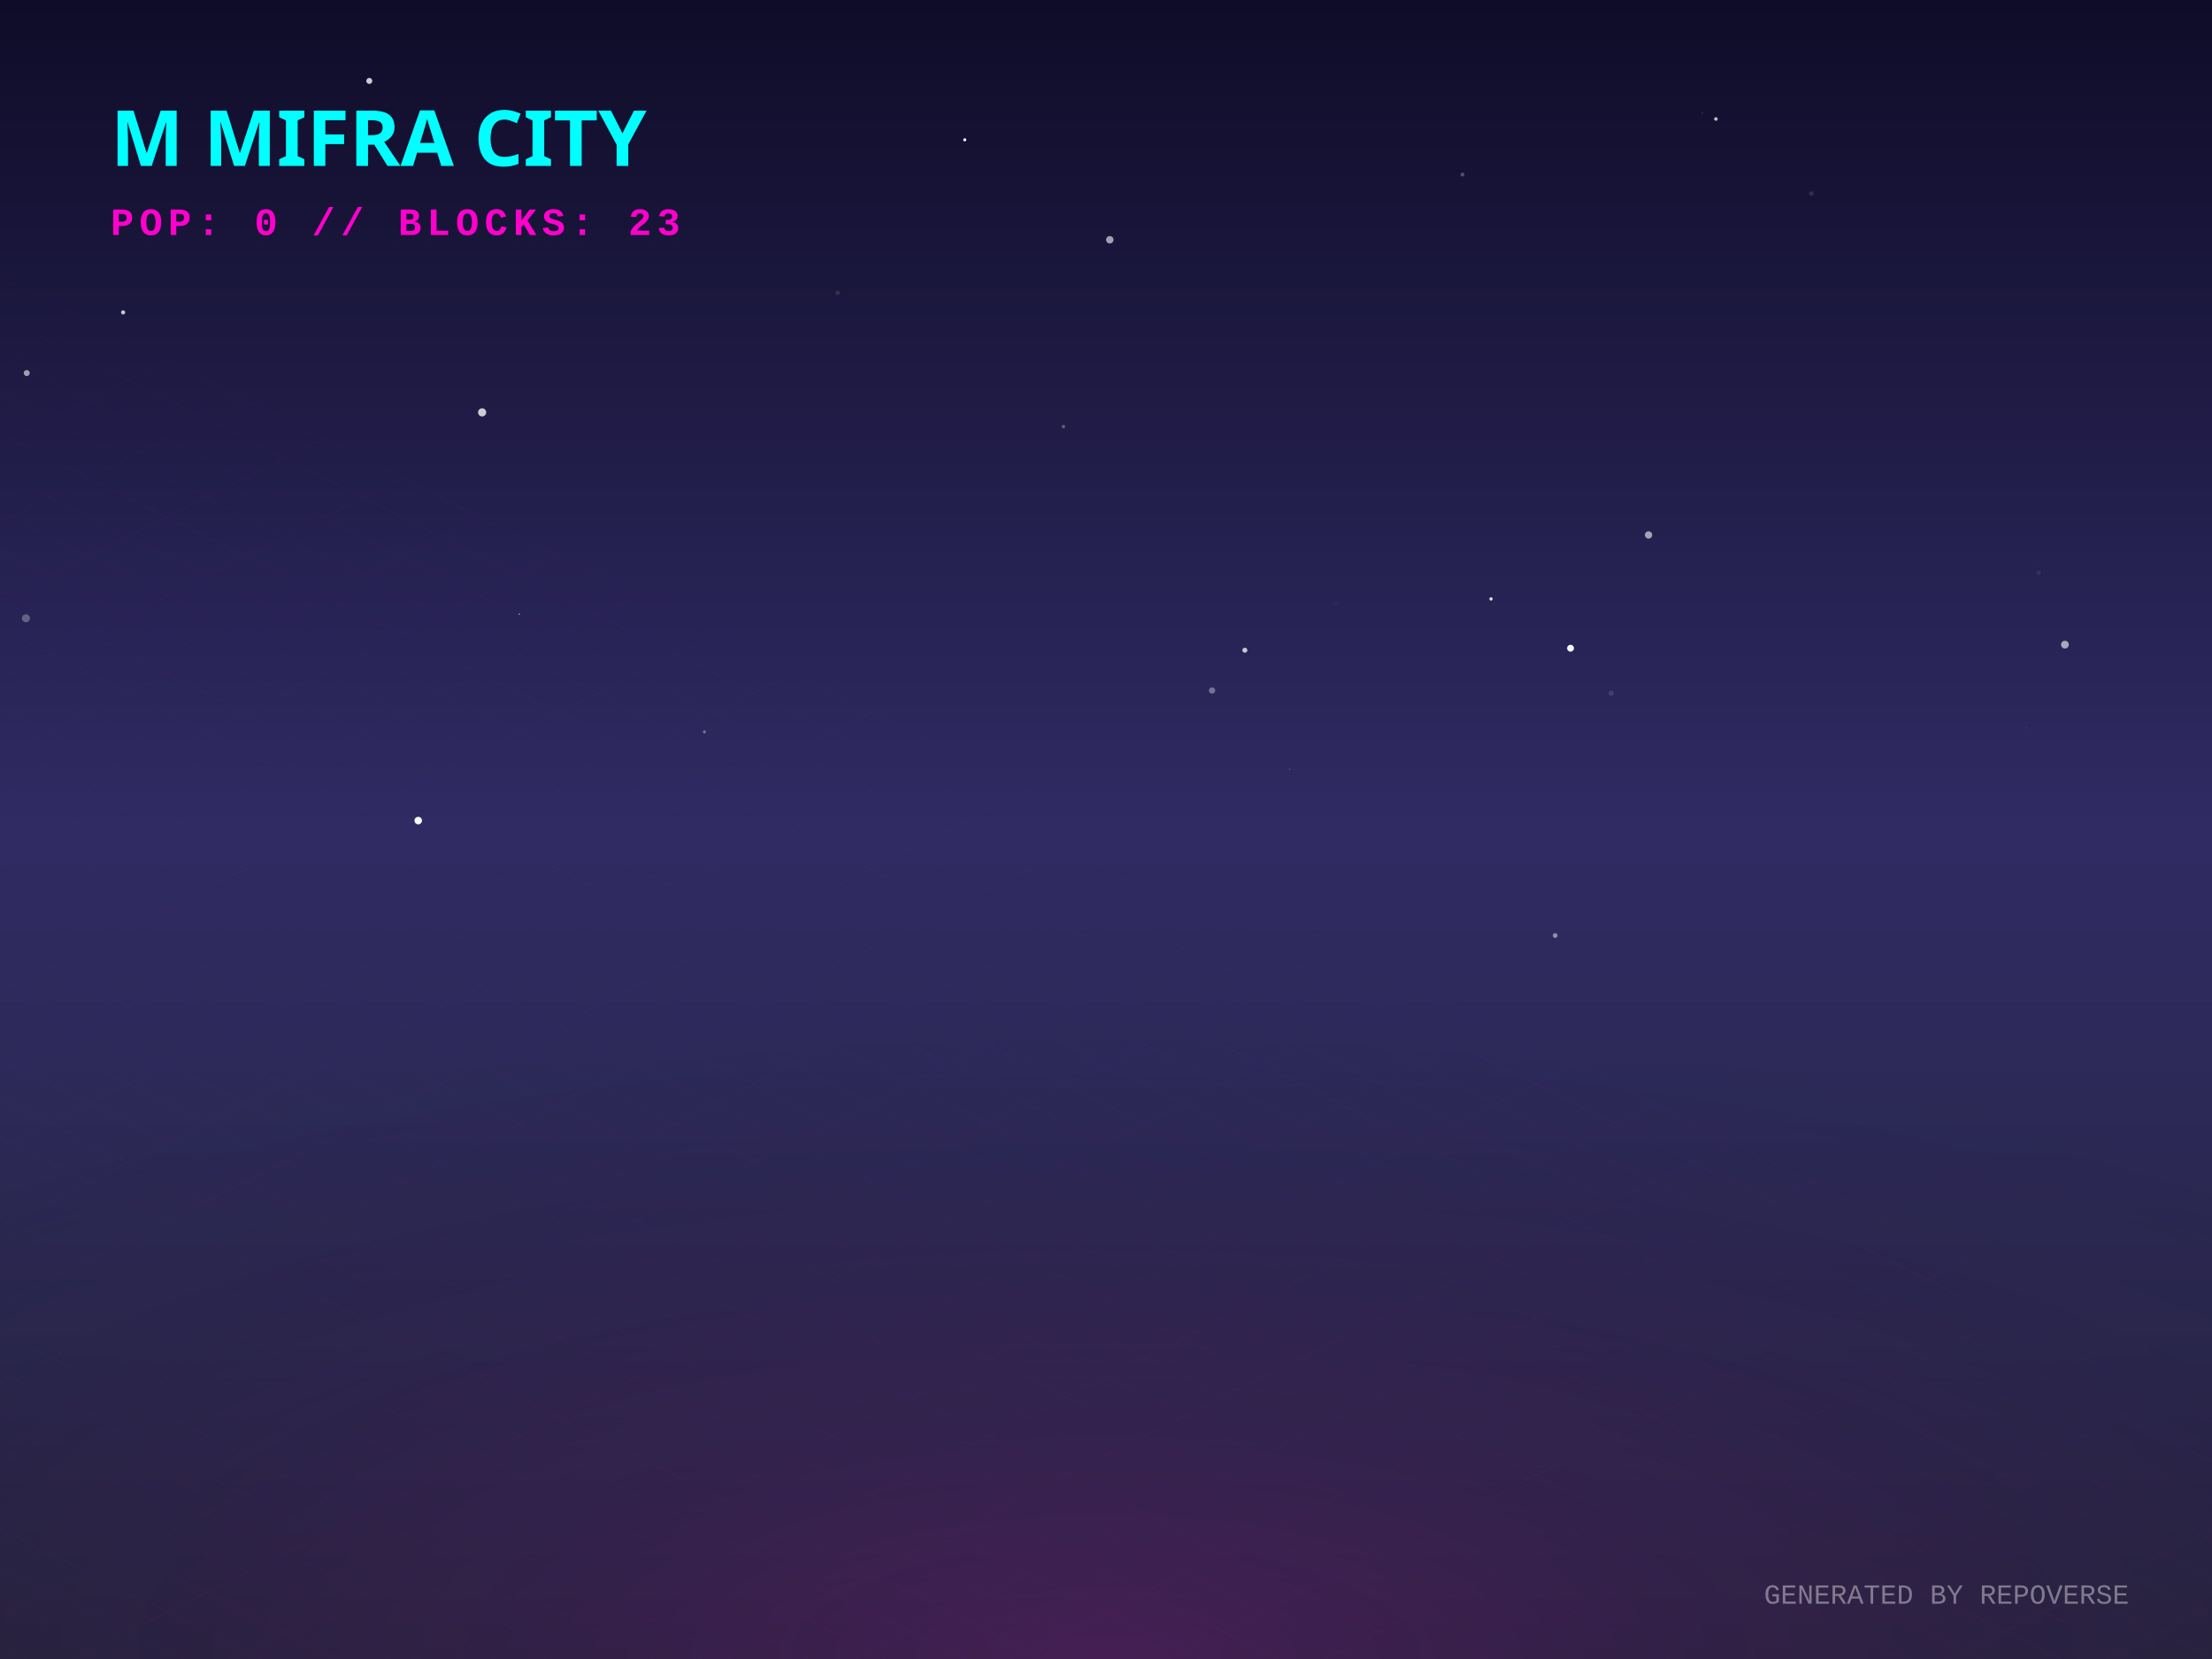
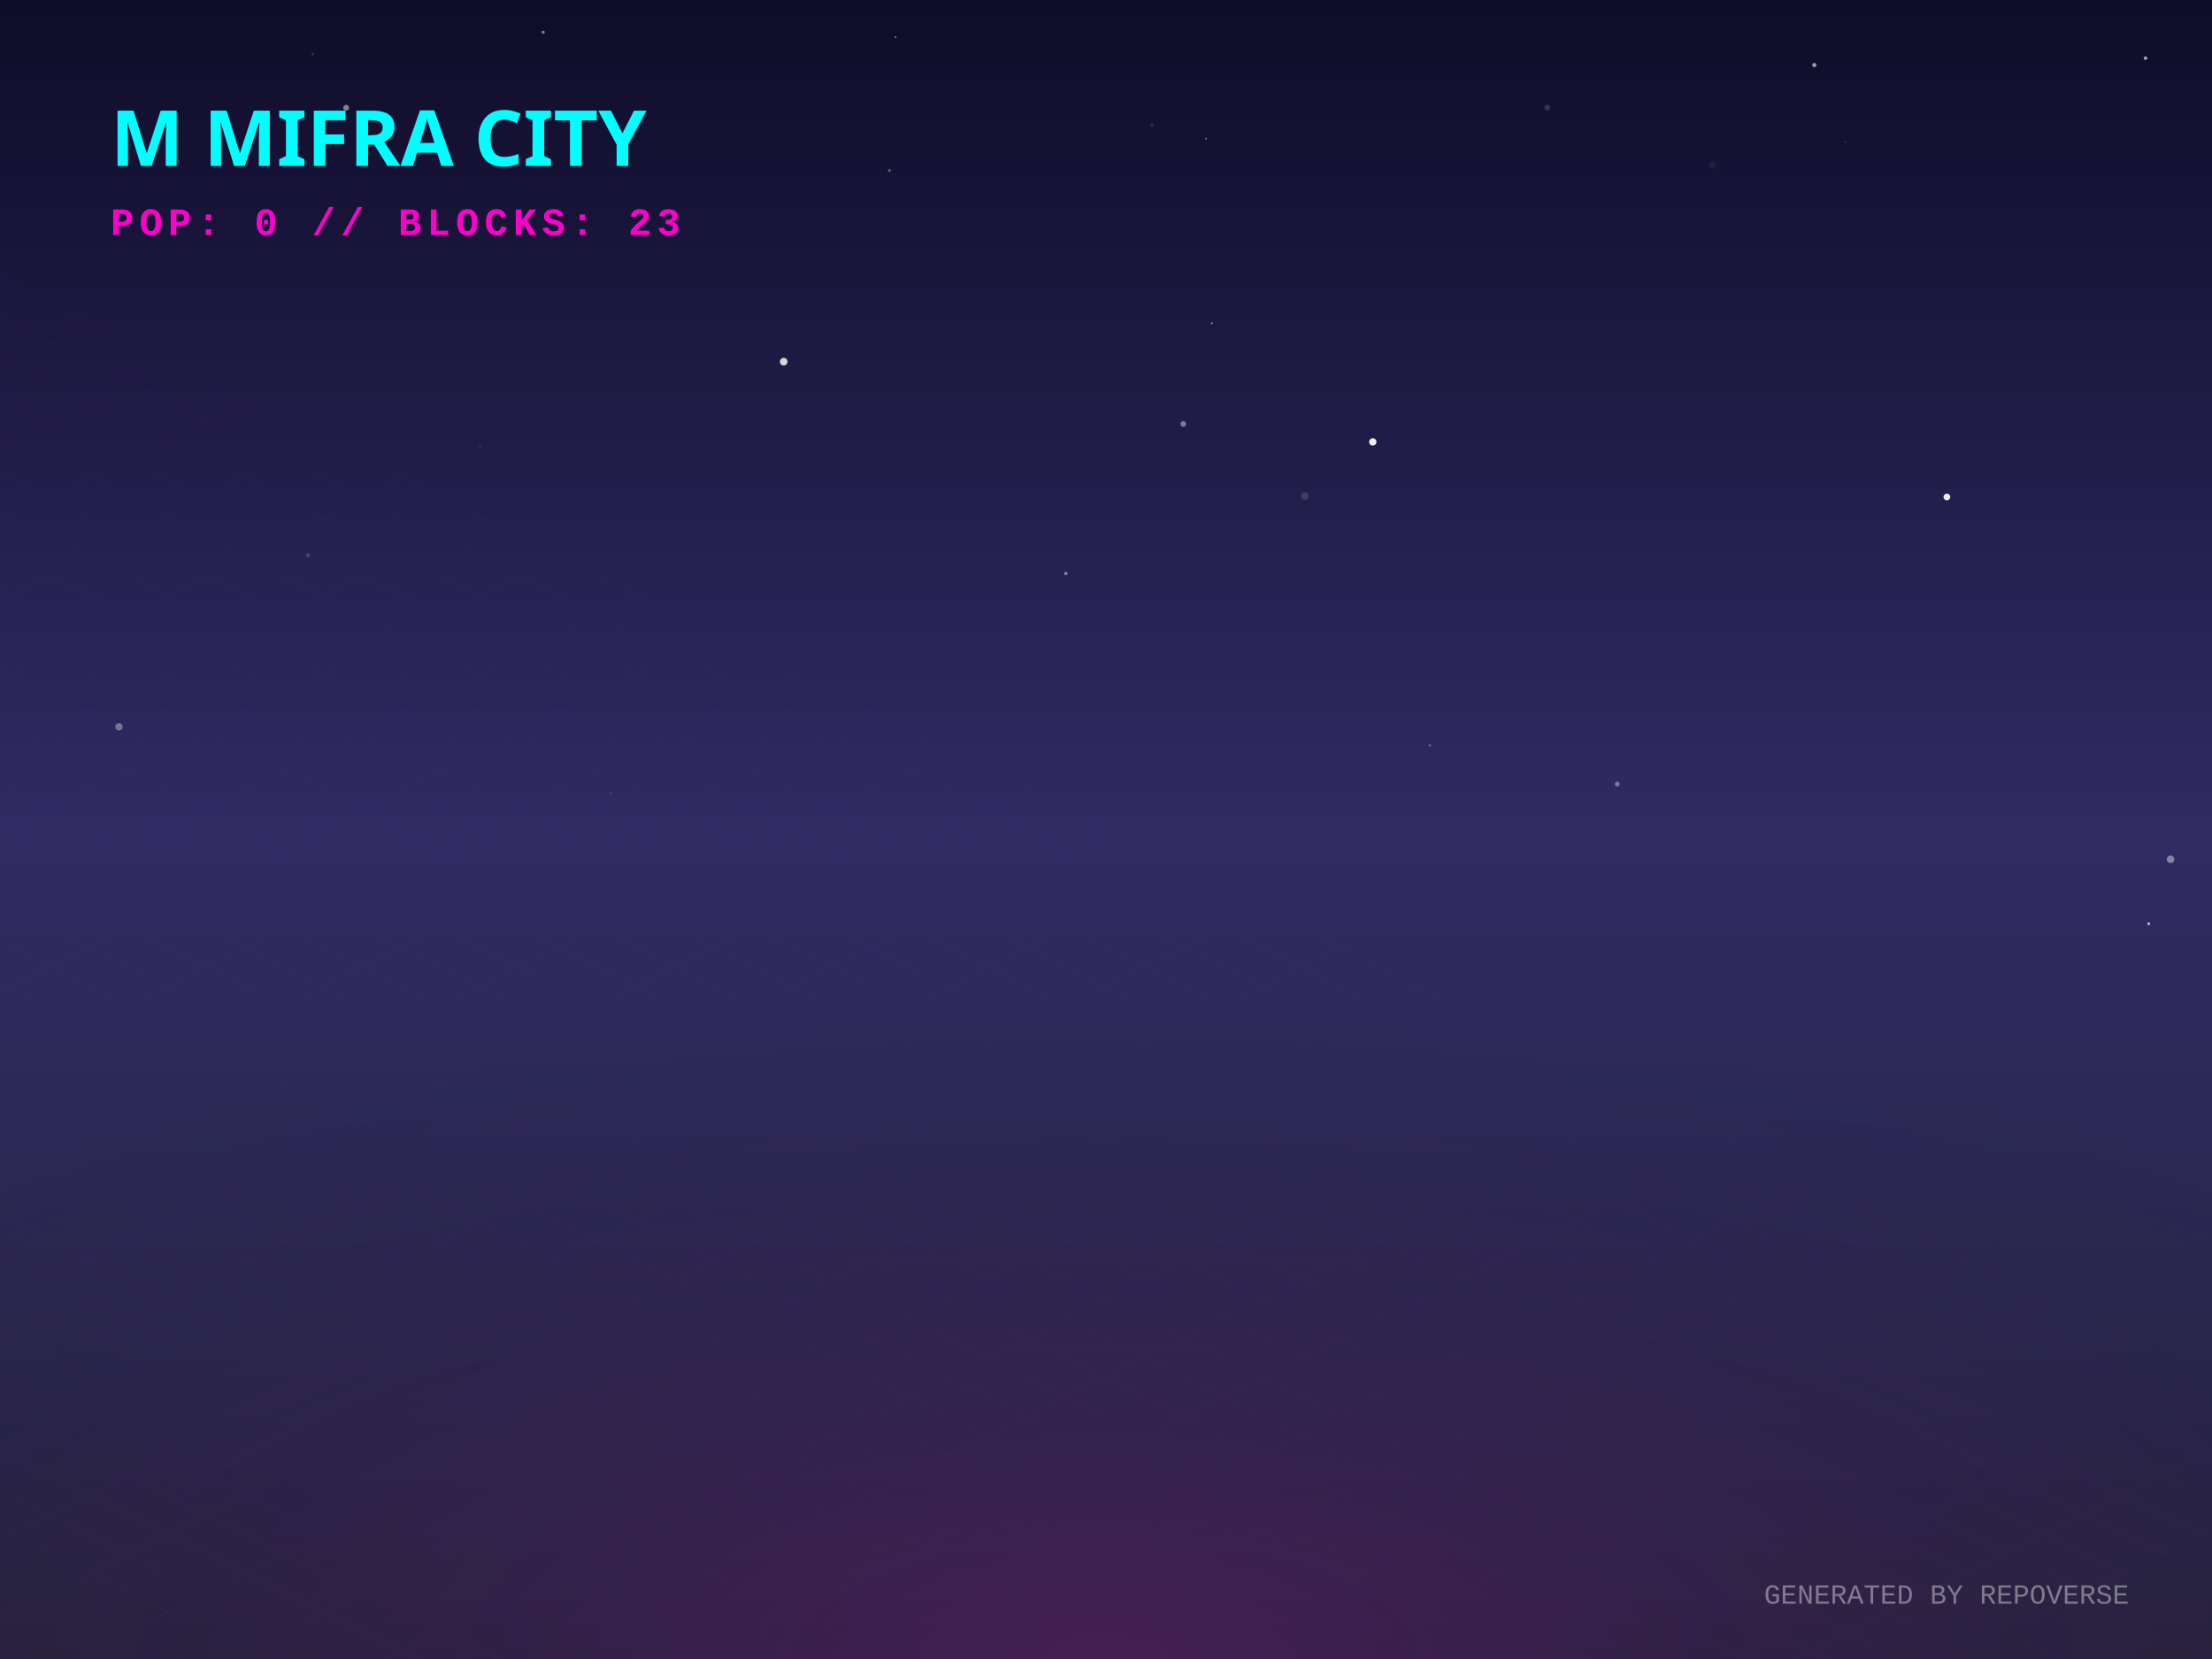
<svg xmlns="http://www.w3.org/2000/svg" width="800" height="600" viewBox="0 0 800 600">
  <defs>
    <linearGradient id="skyGradient" x1="0%" y1="0%" x2="0%" y2="100%">
      <stop offset="0%" stop-color="#0f0c29" />
      <stop offset="50%" stop-color="#302b63" />
      <stop offset="100%" stop-color="#24243e" />
    </linearGradient>
    <pattern id="gridPattern" width="40" height="20" patternUnits="userSpaceOnUse" patternTransform="rotate(0)">
      <path d="M 40 0 L 0 0 0 20" fill="none" stroke="magenta" stroke-width="0.5" opacity="0.2" />
    </pattern>
    <radialGradient id="floorGlow" cx="50%" cy="100%" r="80%">
      <stop offset="0%" stop-color="#ff00cc" stop-opacity="0.15" />
      <stop offset="100%" stop-color="transparent" />
    </radialGradient>
    <linearGradient id="gradLeft-happy" x1="0%" y1="0%" x2="100%" y2="100%">
      <stop offset="0%" stop-color="#FFD700" stop-opacity="0.8" />
      <stop offset="100%" stop-color="#050510" stop-opacity="0.9" />
    </linearGradient>
    <linearGradient id="gradRight-happy" x1="0%" y1="0%" x2="0%" y2="100%">
      <stop offset="0%" stop-color="#FFD700" stop-opacity="0.6" />
      <stop offset="100%" stop-color="#0b0b1a" stop-opacity="0.8" />
    </linearGradient>
    <linearGradient id="gradLeft-focused" x1="0%" y1="0%" x2="100%" y2="100%">
      <stop offset="0%" stop-color="#00FF94" stop-opacity="0.8" />
      <stop offset="100%" stop-color="#050510" stop-opacity="0.9" />
    </linearGradient>
    <linearGradient id="gradRight-focused" x1="0%" y1="0%" x2="0%" y2="100%">
      <stop offset="0%" stop-color="#00FF94" stop-opacity="0.6" />
      <stop offset="100%" stop-color="#0b0b1a" stop-opacity="0.8" />
    </linearGradient>
    <linearGradient id="gradLeft-calm" x1="0%" y1="0%" x2="100%" y2="100%">
      <stop offset="0%" stop-color="#00C2FF" stop-opacity="0.8" />
      <stop offset="100%" stop-color="#050510" stop-opacity="0.9" />
    </linearGradient>
    <linearGradient id="gradRight-calm" x1="0%" y1="0%" x2="0%" y2="100%">
      <stop offset="0%" stop-color="#00C2FF" stop-opacity="0.6" />
      <stop offset="100%" stop-color="#0b0b1a" stop-opacity="0.8" />
    </linearGradient>
    <linearGradient id="gradLeft-stressed" x1="0%" y1="0%" x2="100%" y2="100%">
      <stop offset="0%" stop-color="#FF2A6D" stop-opacity="0.8" />
      <stop offset="100%" stop-color="#050510" stop-opacity="0.9" />
    </linearGradient>
    <linearGradient id="gradRight-stressed" x1="0%" y1="0%" x2="0%" y2="100%">
      <stop offset="0%" stop-color="#FF2A6D" stop-opacity="0.6" />
      <stop offset="100%" stop-color="#0b0b1a" stop-opacity="0.8" />
    </linearGradient>
    <linearGradient id="gradLeft-energetic" x1="0%" y1="0%" x2="100%" y2="100%">
      <stop offset="0%" stop-color="#D300C5" stop-opacity="0.8" />
      <stop offset="100%" stop-color="#050510" stop-opacity="0.9" />
    </linearGradient>
    <linearGradient id="gradRight-energetic" x1="0%" y1="0%" x2="0%" y2="100%">
      <stop offset="0%" stop-color="#D300C5" stop-opacity="0.6" />
      <stop offset="100%" stop-color="#0b0b1a" stop-opacity="0.8" />
    </linearGradient>
  </defs>
  <rect width="100%" height="100%" fill="url(#skyGradient)" />
-   <circle cx="187.774" cy="222.11" r="0.269" fill="white" opacity="0.565" />
-   <circle cx="450.218" cy="235.166" r="0.904" fill="white" opacity="0.749" />
-   <circle cx="615.633" cy="40.819" r="0.374" fill="white" opacity="0.102" />
-   <circle cx="391.31" cy="161.635" r="0.071" fill="white" opacity="0.229" />
-   <circle cx="483.344" cy="218.153" r="0.708" fill="white" opacity="0.031" />
-   <circle cx="302.939" cy="105.875" r="0.782" fill="white" opacity="0.117" />
-   <circle cx="384.625" cy="154.288" r="0.605" fill="white" opacity="0.296" />
-   <circle cx="133.561" cy="29.269" r="1.089" fill="white" opacity="0.786" />
-   <circle cx="44.529" cy="112.981" r="0.751" fill="white" opacity="0.757" />
-   <circle cx="562.446" cy="338.347" r="0.867" fill="white" opacity="0.47" />
-   <circle cx="582.696" cy="250.674" r="0.94" fill="white" opacity="0.114" />
-   <circle cx="438.36" cy="249.735" r="1.147" fill="white" opacity="0.353" />
-   <circle cx="151.261" cy="296.771" r="1.361" fill="white" opacity="0.97" />
-   <circle cx="620.581" cy="43.035" r="0.644" fill="white" opacity="0.729" />
-   <circle cx="746.807" cy="233.142" r="1.405" fill="white" opacity="0.599" />
-   <circle cx="732.888" cy="263.199" r="0.083" fill="white" opacity="0.878" />
-   <circle cx="254.761" cy="264.678" r="0.556" fill="white" opacity="0.347" />
-   <circle cx="174.366" cy="149.136" r="1.476" fill="white" opacity="0.77" />
-   <circle cx="737.328" cy="207.104" r="0.828" fill="white" opacity="0.063" />
-   <circle cx="655.112" cy="70.012" r="0.841" fill="white" opacity="0.111" />
-   <circle cx="539.249" cy="216.608" r="0.601" fill="white" opacity="0.848" />
-   <circle cx="401.377" cy="86.721" r="1.349" fill="white" opacity="0.591" />
-   <circle cx="596.222" cy="193.473" r="1.324" fill="white" opacity="0.583" />
-   <circle cx="9.38" cy="223.604" r="1.461" fill="white" opacity="0.285" />
-   <circle cx="9.673" cy="134.916" r="1.09" fill="white" opacity="0.578" />
-   <circle cx="348.922" cy="50.566" r="0.555" fill="white" opacity="1" />
-   <circle cx="568.004" cy="234.435" r="1.245" fill="white" opacity="0.955" />
-   <circle cx="466.396" cy="278.131" r="0.145" fill="white" opacity="0.582" />
-   <circle cx="350.864" cy="272.108" r="0.353" fill="white" opacity="0.036" />
-   <circle cx="528.921" cy="63.138" r="0.709" fill="white" opacity="0.261" />
+   <circle cx="125.186" cy="38.971" r="1.05" fill="white" opacity="0.475" />
+   <circle cx="173.837" cy="161.482" r="0.655" fill="white" opacity="0.053" />
+   <circle cx="667.451" cy="51.351" r="0.125" fill="white" opacity="0.968" />
+   <circle cx="413.966" cy="276.715" r="0.012" fill="white" opacity="0.291" />
+   <circle cx="196.457" cy="11.665" r="0.575" fill="white" opacity="0.456" />
+   <circle cx="323.917" cy="13.445" r="0.243" fill="white" opacity="0.923" />
+   <circle cx="705.53" cy="331.781" r="1.173" fill="white" opacity="0.005" />
+   <circle cx="167.433" cy="107.501" r="0.032" fill="white" opacity="0.535" />
+   <circle cx="113.144" cy="19.582" r="0.495" fill="white" opacity="0.132" />
+   <circle cx="427.937" cy="153.329" r="1.028" fill="white" opacity="0.415" />
+   <circle cx="777.107" cy="334.071" r="0.541" fill="white" opacity="0.64" />
+   <circle cx="321.678" cy="61.645" r="0.55" fill="white" opacity="0.299" />
+   <circle cx="220.864" cy="286.86" r="0.476" fill="white" opacity="0.085" />
+   <circle cx="656.185" cy="23.534" r="0.763" fill="white" opacity="0.588" />
+   <circle cx="438.268" cy="116.921" r="0.332" fill="white" opacity="0.578" />
+   <circle cx="584.89" cy="283.568" r="0.89" fill="white" opacity="0.369" />
+   <circle cx="385.478" cy="207.422" r="0.606" fill="white" opacity="0.467" />
+   <circle cx="785.022" cy="310.761" r="1.367" fill="white" opacity="0.421" />
+   <circle cx="416.616" cy="45.204" r="0.616" fill="white" opacity="0.1" />
+   <circle cx="517.134" cy="269.594" r="0.407" fill="white" opacity="0.322" />
+   <circle cx="775.964" cy="21.036" r="0.653" fill="white" opacity="0.614" />
+   <circle cx="619.296" cy="59.57" r="1.288" fill="white" opacity="0.049" />
+   <circle cx="111.437" cy="200.8" r="0.719" fill="white" opacity="0.153" />
+   <circle cx="704.12" cy="179.733" r="1.217" fill="white" opacity="0.917" />
+   <circle cx="559.628" cy="38.929" r="1.042" fill="white" opacity="0.154" />
+   <circle cx="436.187" cy="50.169" r="0.362" fill="white" opacity="0.336" />
+   <circle cx="43.02" cy="262.843" r="1.337" fill="white" opacity="0.351" />
+   <circle cx="496.487" cy="159.826" r="1.332" fill="white" opacity="0.924" />
+   <circle cx="283.434" cy="130.81" r="1.385" fill="white" opacity="0.813" />
+   <circle cx="471.896" cy="179.419" r="1.371" fill="white" opacity="0.137" />
  <g transform="translate(0, 300) scale(1, 0.5)">
    <rect x="-800" y="0" width="2400" height="1200" fill="url(#gridPattern)" opacity="0.3" transform="rotate(45, 400, 0)" />
  </g>
  <rect x="0" y="300" width="800" height="300" fill="url(#floorGlow)" />
  <g transform="translate(40, 60)">
    <text fill="cyan" font-family="Verdana, sans-serif" font-size="28" font-weight="900" style="text-shadow: 0 0 10px cyan;">M MIFRA CITY</text>
    <text y="25" fill="#ff00cc" font-family="Courier New, monospace" font-size="14" font-weight="bold" letter-spacing="2">POP: 0 // BLOCKS: 23</text>
  </g>
  <g transform="translate(0, 50)">
    <a href="https://github.com/M-Mifra/repo-verse" target="_blank">
      <g class="building" opacity="0">
        <animate attributeName="opacity" values="0;1" dur="0.8s" begin="0s" fill="freeze" />
        <ellipse cx="400" cy="292.833" rx="22.5" ry="12" fill="black" opacity="0.4" blur="2" />
        <path d="M 385 272.833 l 0 20 l 15 7.5 l 0 -20 z" fill="url(#gradLeft-focused)" stroke="none" />
        <path d="M 415 272.833 l 0 20 l -15 7.5 l 0 -20 z" fill="url(#gradRight-focused)" stroke="none" />
        <path d="M 400 265.333 l 15 7.5 l -15 7.5 l -15 -7.5 z" fill="#E0FFF1" fill-opacity="0.9" stroke="none" />
        <path d="M 385 272.833 l 0 20 l 15 7.5 l 0 -20 z" fill="none" stroke="#00FF94" stroke-width="0.5" opacity="0.5" />
        <path d="M 415 272.833 l 0 20 l -15 7.5 l 0 -20 z" fill="none" stroke="#00FF94" stroke-width="0.5" opacity="0.5" />
      </g>
    </a>
    <a href="https://github.com/M-Mifra/my-password-checker" target="_blank">
      <g class="building" opacity="0">
        <animate attributeName="opacity" values="0;1" dur="0.8s" begin="0.05s" fill="freeze" />
        <ellipse cx="424" cy="301.256" rx="11.768" ry="6.276" fill="black" opacity="0.4" blur="2" />
        <path d="M 416.155 281.256 l 0 20 l 7.845 3.923 l 0 -20 z" fill="url(#gradLeft-calm)" stroke="none" />
        <path d="M 431.845 281.256 l 0 20 l -7.845 3.923 l 0 -20 z" fill="url(#gradRight-calm)" stroke="none" />
        <path d="M 424 277.333 l 7.845 3.923 l -7.845 3.923 l -7.845 -3.923 z" fill="#D1F4FF" fill-opacity="0.9" stroke="none" />
        <path d="M 416.155 281.256 l 0 20 l 7.845 3.923 l 0 -20 z" fill="none" stroke="#00C2FF" stroke-width="0.5" opacity="0.5" />
        <path d="M 431.845 281.256 l 0 20 l -7.845 3.923 l 0 -20 z" fill="none" stroke="#00C2FF" stroke-width="0.5" opacity="0.5" />
      </g>
    </a>
    <a href="https://github.com/M-Mifra/M-Mifra" target="_blank">
      <g class="building" opacity="0">
        <animate attributeName="opacity" values="0;1" dur="0.8s" begin="0.1s" fill="freeze" />
        <ellipse cx="376" cy="301.136" rx="11.408" ry="6.084" fill="black" opacity="0.4" blur="2" />
        <path d="M 368.395 281.136 l 0 20 l 7.605 3.803 l 0 -20 z" fill="url(#gradLeft-energetic)" stroke="none" />
        <path d="M 383.605 281.136 l 0 20 l -7.605 3.803 l 0 -20 z" fill="url(#gradRight-energetic)" stroke="none" />
        <path d="M 376 277.333 l 7.605 3.803 l -7.605 3.803 l -7.605 -3.803 z" fill="#FAD7FA" fill-opacity="0.9" stroke="none" />
        <path d="M 368.395 281.136 l 0 20 l 7.605 3.803 l 0 -20 z" fill="none" stroke="#D300C5" stroke-width="0.5" opacity="0.5" />
        <path d="M 383.605 281.136 l 0 20 l -7.605 3.803 l 0 -20 z" fill="none" stroke="#D300C5" stroke-width="0.5" opacity="0.5" />
      </g>
    </a>
    <a href="https://github.com/M-Mifra/Arcane-AI-agent-" target="_blank">
      <g class="building" opacity="0">
        <animate attributeName="opacity" values="0;1" dur="0.8s" begin="0.15s" fill="freeze" />
        <ellipse cx="448" cy="313.083" rx="11.25" ry="6" fill="black" opacity="0.4" blur="2" />
        <path d="M 440.5 293.083 l 0 20 l 7.5 3.75 l 0 -20 z" fill="url(#gradLeft-energetic)" stroke="none" />
        <path d="M 455.5 293.083 l 0 20 l -7.5 3.75 l 0 -20 z" fill="url(#gradRight-energetic)" stroke="none" />
        <path d="M 448 289.333 l 7.5 3.75 l -7.5 3.75 l -7.5 -3.75 z" fill="#FAD7FA" fill-opacity="0.9" stroke="none" />
        <path d="M 440.5 293.083 l 0 20 l 7.5 3.75 l 0 -20 z" fill="none" stroke="#D300C5" stroke-width="0.5" opacity="0.5" />
        <path d="M 455.5 293.083 l 0 20 l -7.5 3.75 l 0 -20 z" fill="none" stroke="#D300C5" stroke-width="0.5" opacity="0.5" />
      </g>
    </a>
    <a href="https://github.com/M-Mifra/andropedia-weekly-chronicle" target="_blank">
      <g class="building" opacity="0">
        <animate attributeName="opacity" values="0;1" dur="0.8s" begin="0.2s" fill="freeze" />
        <ellipse cx="400" cy="315.971" rx="19.913" ry="10.62" fill="black" opacity="0.4" blur="2" />
        <path d="M 386.725 295.971 l 0 20 l 13.275 6.638 l 0 -20 z" fill="url(#gradLeft-focused)" stroke="none" />
        <path d="M 413.275 295.971 l 0 20 l -13.275 6.638 l 0 -20 z" fill="url(#gradRight-focused)" stroke="none" />
        <path d="M 400 289.333 l 13.275 6.638 l -13.275 6.638 l -13.275 -6.638 z" fill="#E0FFF1" fill-opacity="0.9" stroke="none" />
        <path d="M 386.725 295.971 l 0 20 l 13.275 6.638 l 0 -20 z" fill="none" stroke="#00FF94" stroke-width="0.5" opacity="0.5" />
        <path d="M 413.275 295.971 l 0 20 l -13.275 6.638 l 0 -20 z" fill="none" stroke="#00FF94" stroke-width="0.5" opacity="0.5" />
      </g>
    </a>
    <a href="https://github.com/M-Mifra/TickTock" target="_blank">
      <g class="building" opacity="0">
        <animate attributeName="opacity" values="0;1" dur="0.8s" begin="0.25s" fill="freeze" />
        <ellipse cx="352" cy="313.863" rx="13.59" ry="7.248" fill="black" opacity="0.4" blur="2" />
        <path d="M 342.94 293.863 l 0 20 l 9.06 4.53 l 0 -20 z" fill="url(#gradLeft-calm)" stroke="none" />
        <path d="M 361.06 293.863 l 0 20 l -9.06 4.53 l 0 -20 z" fill="url(#gradRight-calm)" stroke="none" />
        <path d="M 352 289.333 l 9.06 4.53 l -9.06 4.53 l -9.06 -4.53 z" fill="#D1F4FF" fill-opacity="0.9" stroke="none" />
        <path d="M 342.94 293.863 l 0 20 l 9.06 4.53 l 0 -20 z" fill="none" stroke="#00C2FF" stroke-width="0.5" opacity="0.5" />
        <path d="M 361.06 293.863 l 0 20 l -9.06 4.53 l 0 -20 z" fill="none" stroke="#00C2FF" stroke-width="0.5" opacity="0.5" />
      </g>
    </a>
    <a href="https://github.com/M-Mifra/YieldSweep" target="_blank">
      <g class="building" opacity="0">
        <animate attributeName="opacity" values="0;1" dur="0.8s" begin="0.3s" fill="freeze" />
        <ellipse cx="472" cy="326.096" rx="14.288" ry="7.62" fill="black" opacity="0.4" blur="2" />
        <path d="M 462.475 306.096 l 0 20 l 9.525 4.763 l 0 -20 z" fill="url(#gradLeft-focused)" stroke="none" />
        <path d="M 481.525 306.096 l 0 20 l -9.525 4.763 l 0 -20 z" fill="url(#gradRight-focused)" stroke="none" />
        <path d="M 472 301.333 l 9.525 4.763 l -9.525 4.763 l -9.525 -4.763 z" fill="#E0FFF1" fill-opacity="0.9" stroke="none" />
        <path d="M 462.475 306.096 l 0 20 l 9.525 4.763 l 0 -20 z" fill="none" stroke="#00FF94" stroke-width="0.5" opacity="0.5" />
        <path d="M 481.525 306.096 l 0 20 l -9.525 4.763 l 0 -20 z" fill="none" stroke="#00FF94" stroke-width="0.5" opacity="0.5" />
      </g>
    </a>
    <a href="https://github.com/M-Mifra/andropedia-cinematic-weave" target="_blank">
      <g class="building" opacity="0">
        <animate attributeName="opacity" values="0;1" dur="0.8s" begin="0.35s" fill="freeze" />
        <ellipse cx="424" cy="326.643" rx="15.93" ry="8.496" fill="black" opacity="0.4" blur="2" />
        <path d="M 413.38 306.643 l 0 20 l 10.62 5.31 l 0 -20 z" fill="url(#gradLeft-focused)" stroke="none" />
        <path d="M 434.62 306.643 l 0 20 l -10.62 5.31 l 0 -20 z" fill="url(#gradRight-focused)" stroke="none" />
        <path d="M 424 301.333 l 10.62 5.31 l -10.62 5.31 l -10.62 -5.31 z" fill="#E0FFF1" fill-opacity="0.9" stroke="none" />
        <path d="M 413.38 306.643 l 0 20 l 10.62 5.31 l 0 -20 z" fill="none" stroke="#00FF94" stroke-width="0.5" opacity="0.5" />
        <path d="M 434.62 306.643 l 0 20 l -10.62 5.31 l 0 -20 z" fill="none" stroke="#00FF94" stroke-width="0.5" opacity="0.5" />
      </g>
    </a>
    <a href="https://github.com/M-Mifra/athenafit-readiness" target="_blank">
      <g class="building" opacity="0">
        <animate attributeName="opacity" values="0;1" dur="0.8s" begin="0.4s" fill="freeze" />
        <ellipse cx="376" cy="326.651" rx="15.953" ry="8.508" fill="black" opacity="0.4" blur="2" />
        <path d="M 365.365 306.651 l 0 20 l 10.635 5.317 l 0 -20 z" fill="url(#gradLeft-focused)" stroke="none" />
        <path d="M 386.635 306.651 l 0 20 l -10.635 5.317 l 0 -20 z" fill="url(#gradRight-focused)" stroke="none" />
        <path d="M 376 301.333 l 10.635 5.317 l -10.635 5.317 l -10.635 -5.317 z" fill="#E0FFF1" fill-opacity="0.9" stroke="none" />
        <path d="M 365.365 306.651 l 0 20 l 10.635 5.317 l 0 -20 z" fill="none" stroke="#00FF94" stroke-width="0.5" opacity="0.5" />
        <path d="M 386.635 306.651 l 0 20 l -10.635 5.317 l 0 -20 z" fill="none" stroke="#00FF94" stroke-width="0.5" opacity="0.5" />
      </g>
    </a>
    <a href="https://github.com/M-Mifra/BallotBox" target="_blank">
      <g class="building" opacity="0">
        <animate attributeName="opacity" values="0;1" dur="0.8s" begin="0.45s" fill="freeze" />
        <ellipse cx="448" cy="337.863" rx="13.59" ry="7.248" fill="black" opacity="0.4" blur="2" />
        <path d="M 438.94 317.863 l 0 20 l 9.06 4.53 l 0 -20 z" fill="url(#gradLeft-calm)" stroke="none" />
        <path d="M 457.06 317.863 l 0 20 l -9.06 4.53 l 0 -20 z" fill="url(#gradRight-calm)" stroke="none" />
        <path d="M 448 313.333 l 9.06 4.53 l -9.06 4.53 l -9.06 -4.53 z" fill="#D1F4FF" fill-opacity="0.9" stroke="none" />
        <path d="M 438.94 317.863 l 0 20 l 9.06 4.53 l 0 -20 z" fill="none" stroke="#00C2FF" stroke-width="0.5" opacity="0.5" />
        <path d="M 457.06 317.863 l 0 20 l -9.06 4.53 l 0 -20 z" fill="none" stroke="#00C2FF" stroke-width="0.5" opacity="0.5" />
      </g>
    </a>
  </g>
  <text x="770" y="580" text-anchor="end" fill="rgba(255,255,255,0.4)" font-family="Courier New" font-size="10">GENERATED BY REPOVERSE</text>
</svg>
